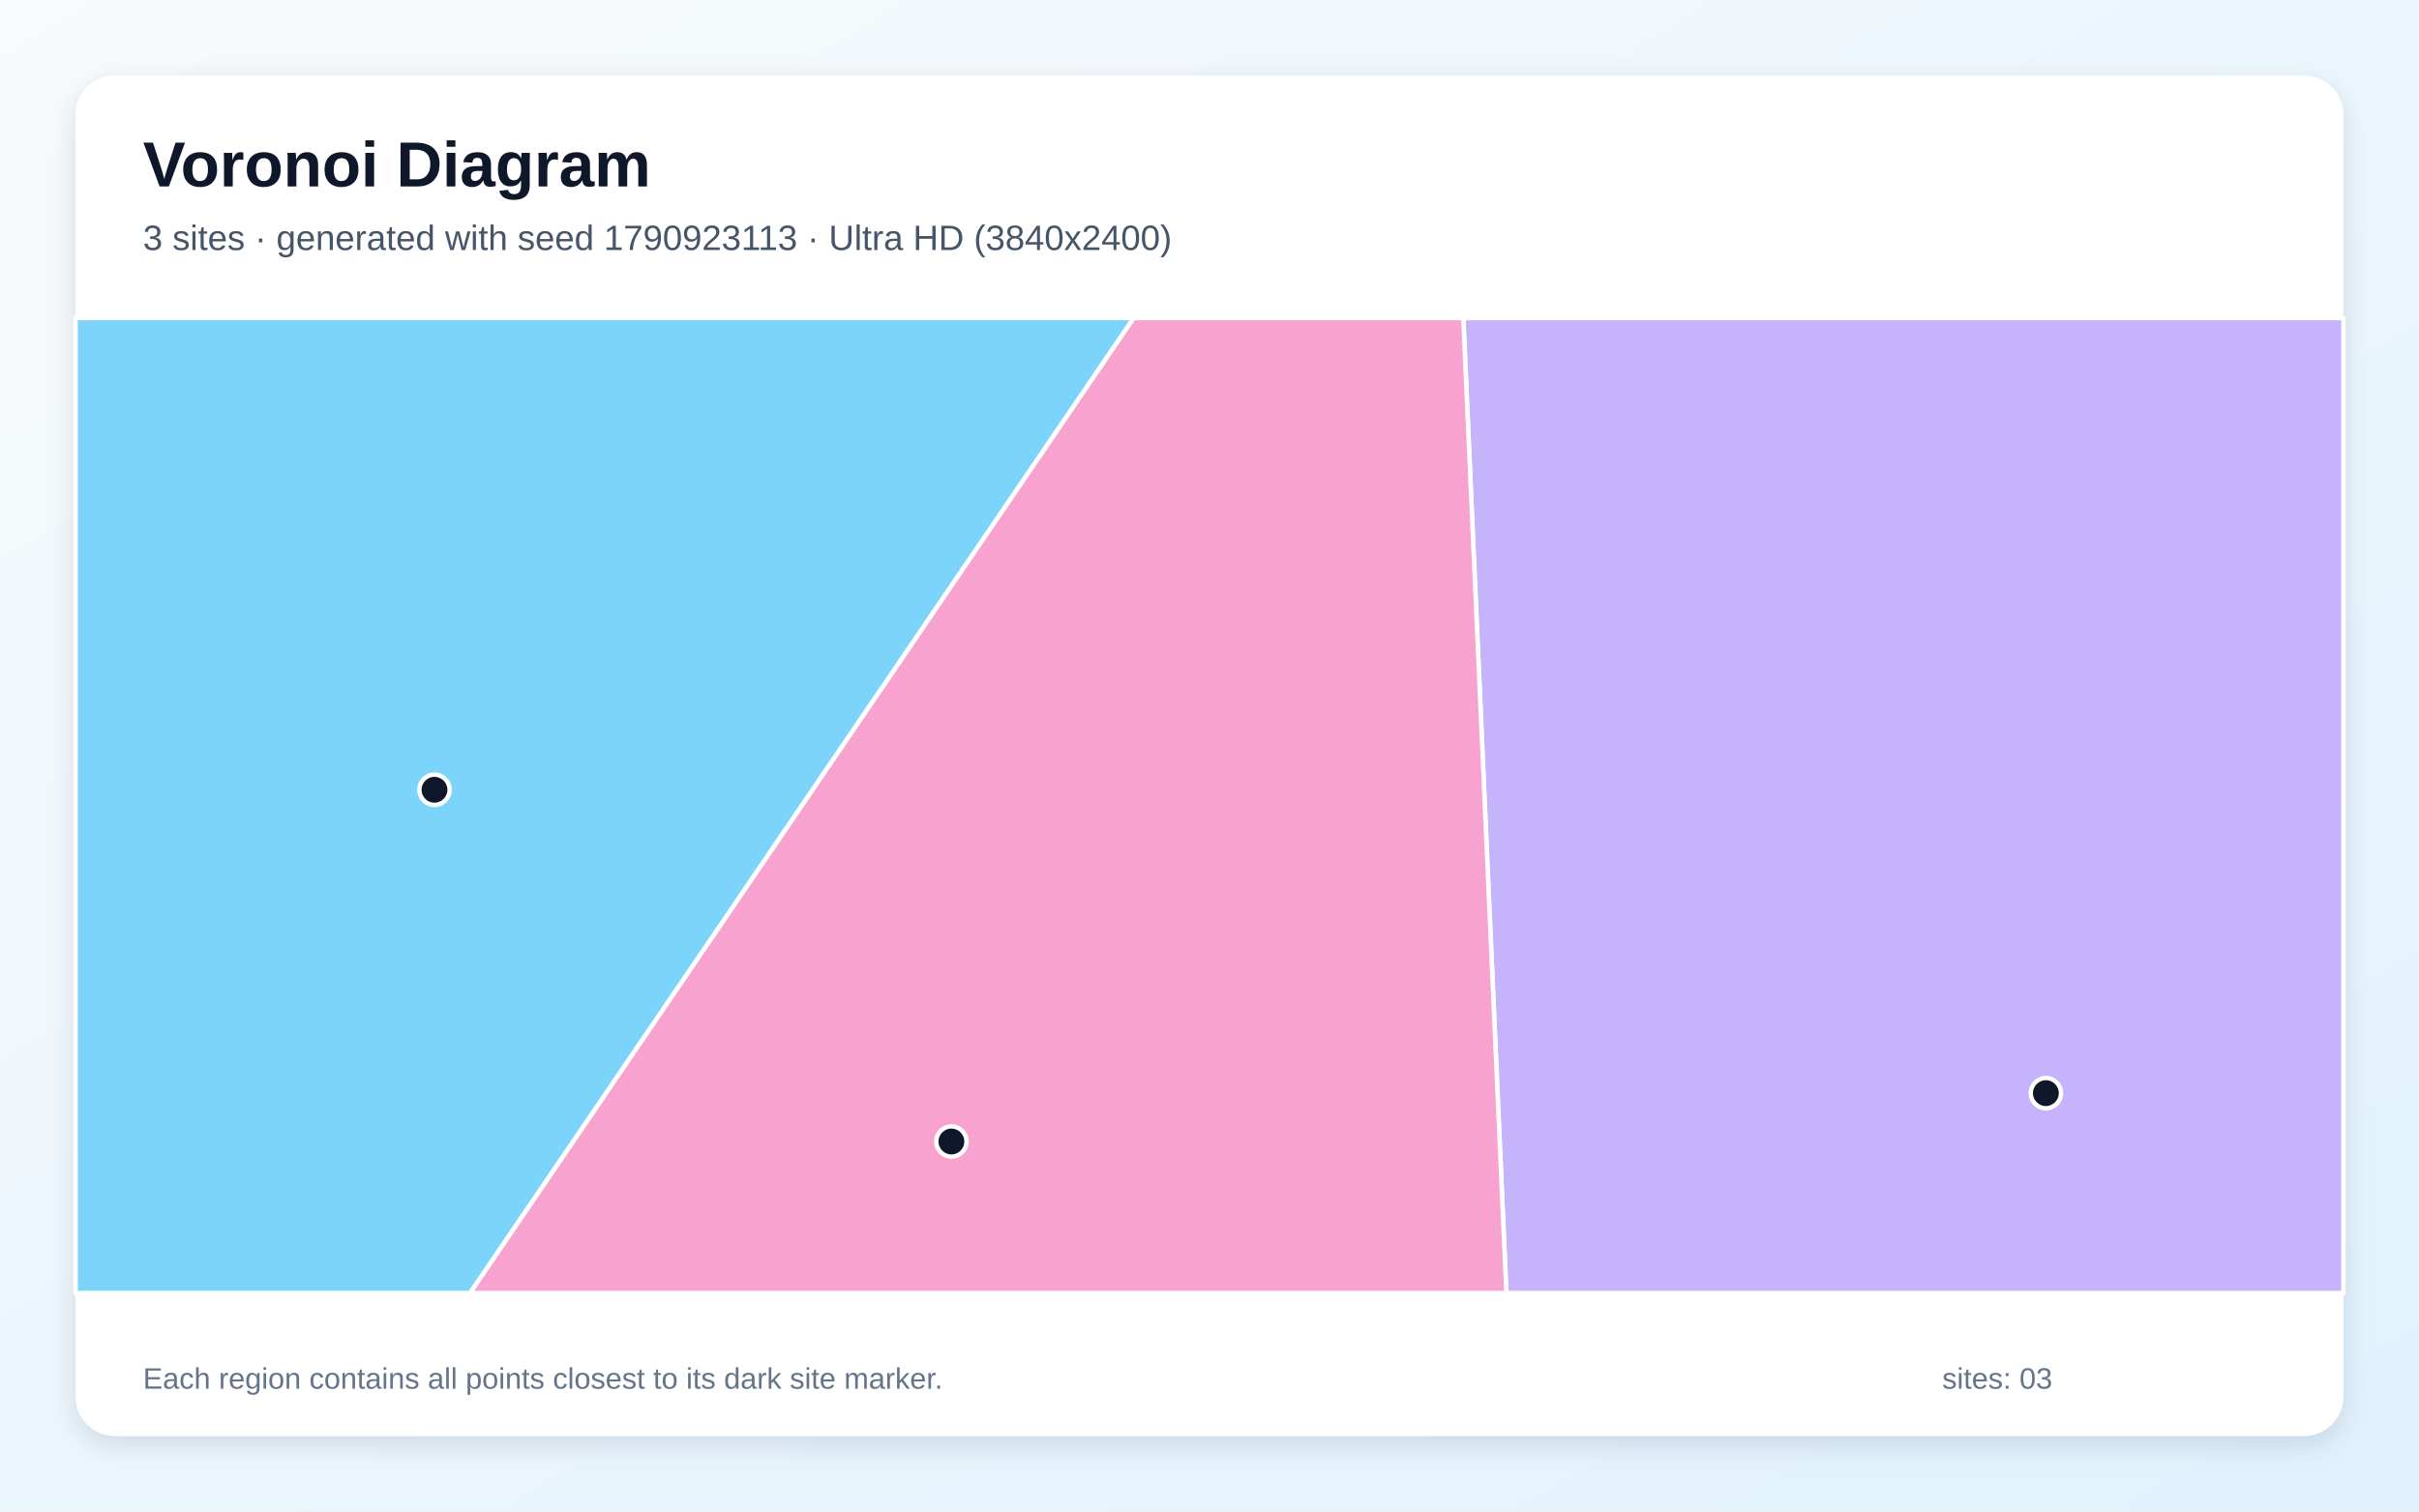
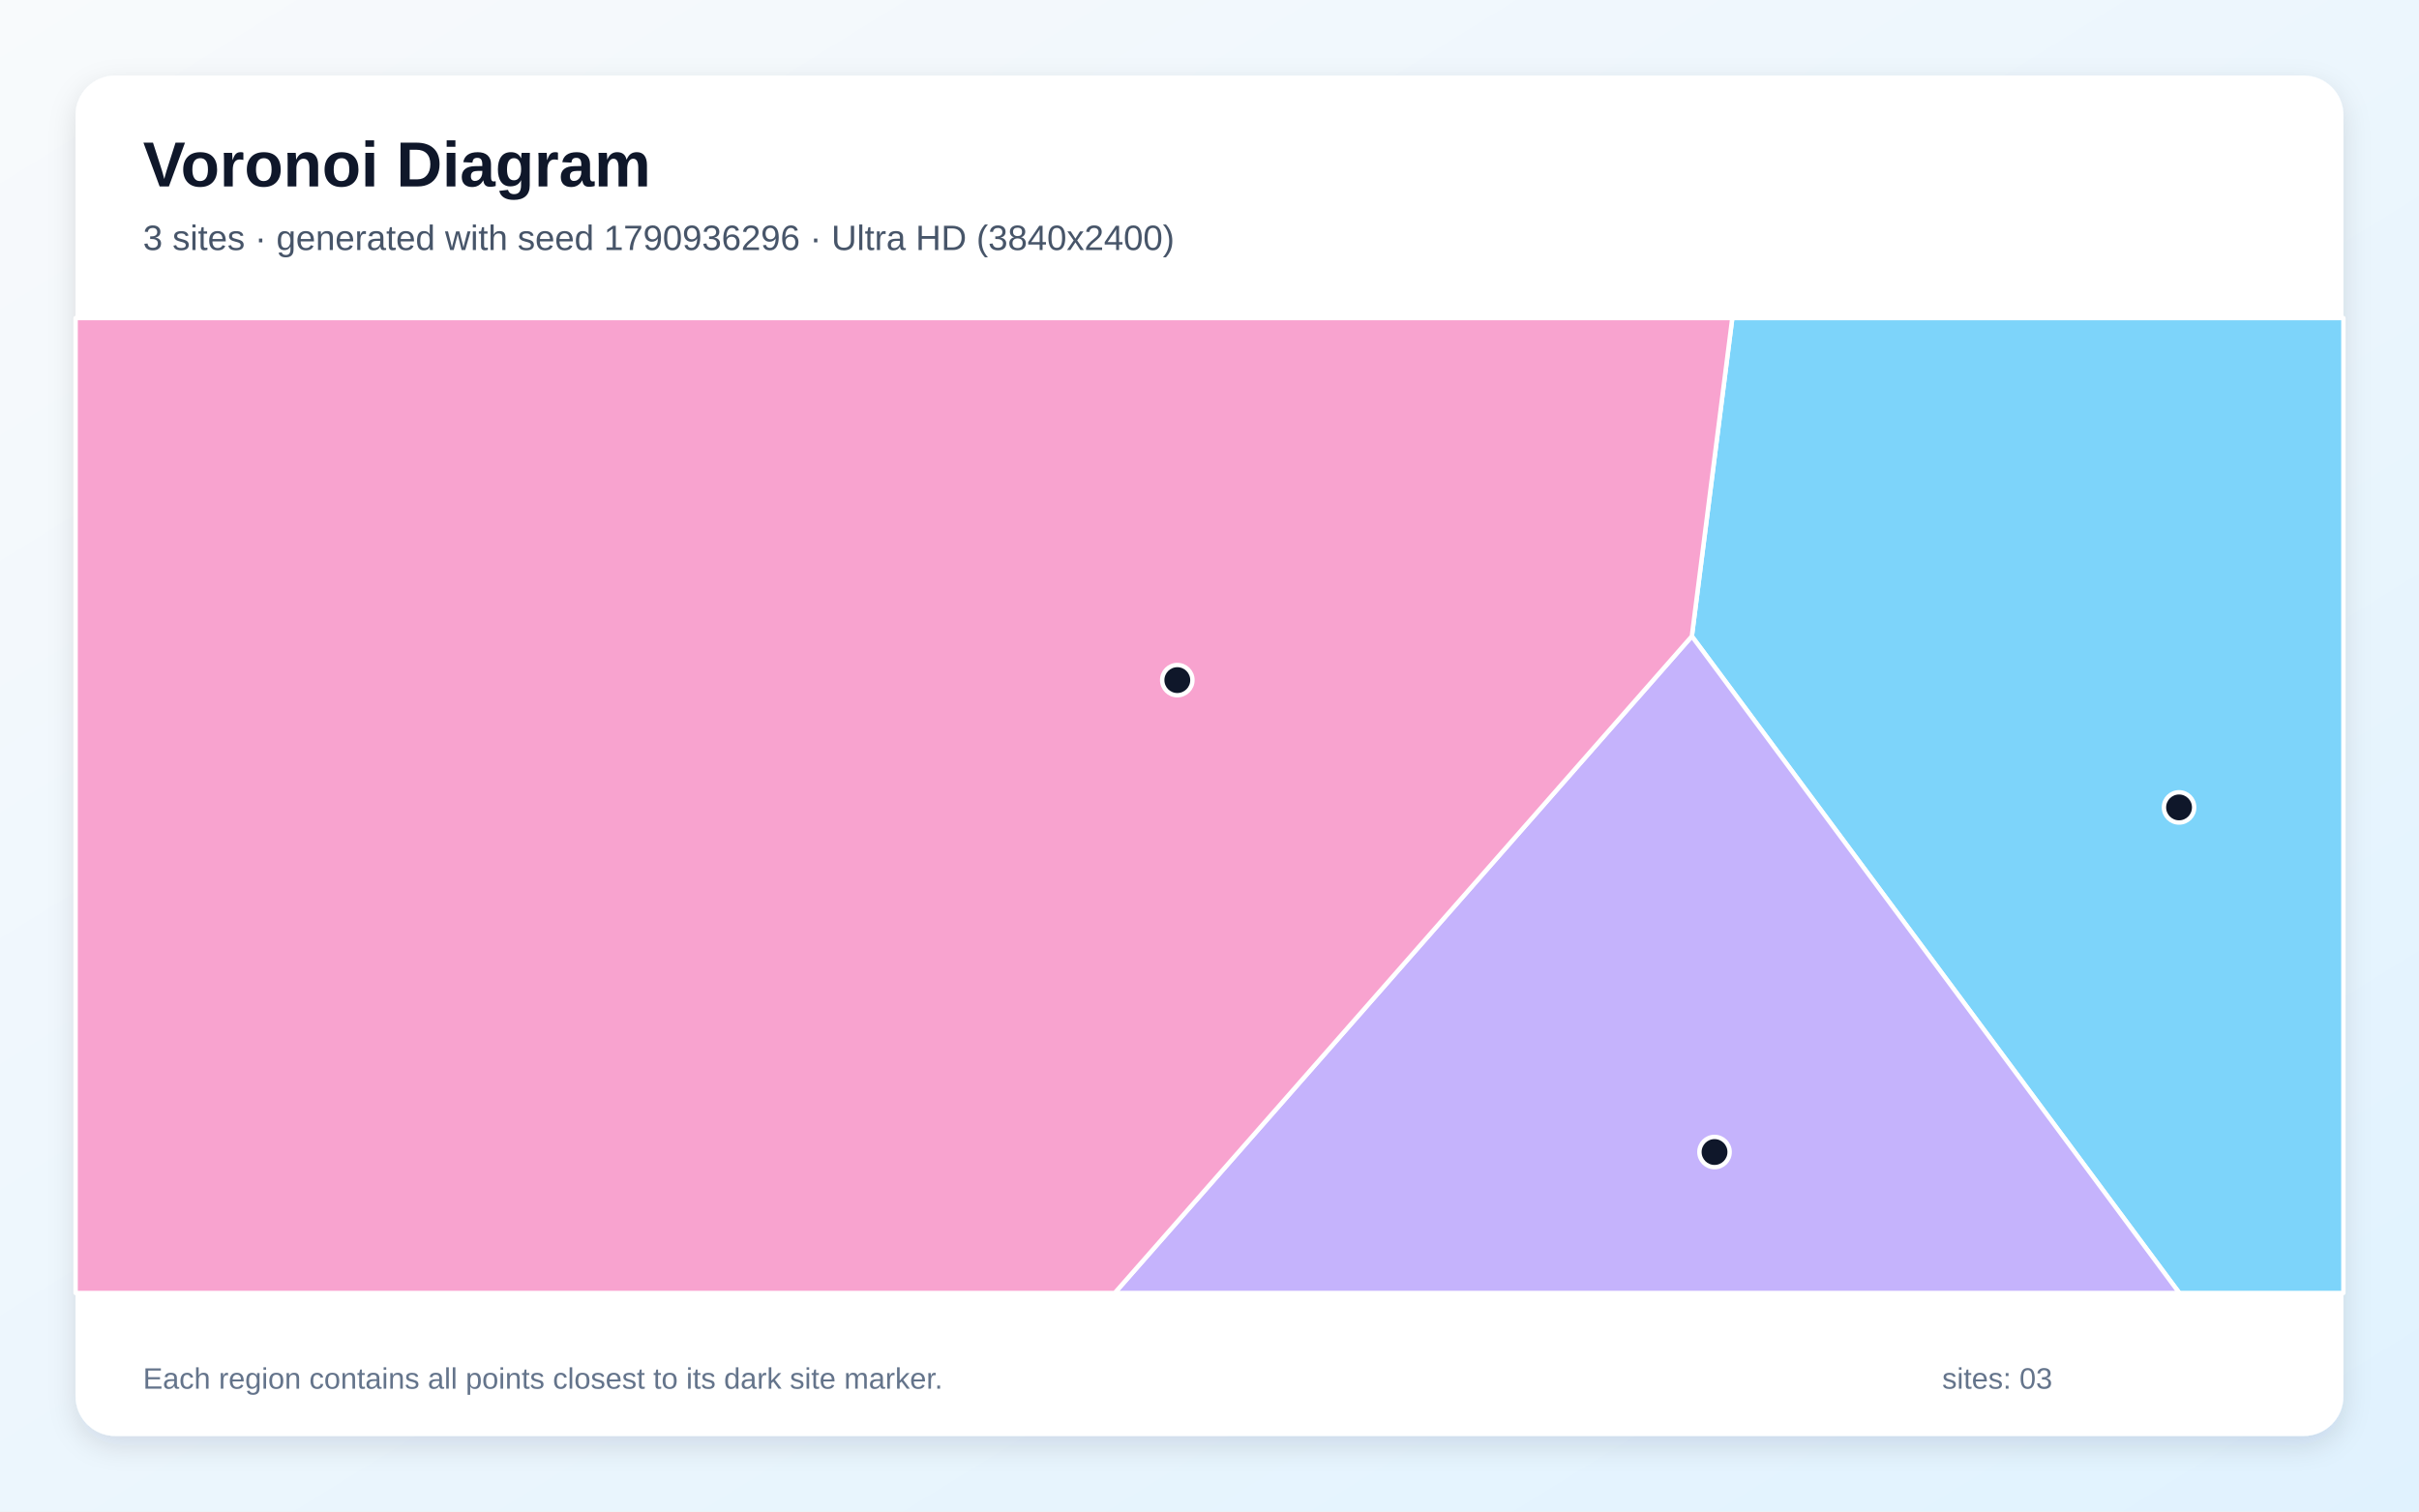
<svg xmlns="http://www.w3.org/2000/svg" width="3840" height="2400" viewBox="0 0 3840 2400" role="img" aria-labelledby="title description">
  <defs>
    <linearGradient id="background" x1="0" y1="0" x2="1" y2="1">
      <stop stop-color="#F8FAFC" />
      <stop offset="1" stop-color="#E0F2FE" />
    </linearGradient>
    <filter id="shadow" x="-5%" y="-5%" width="110%" height="110%">
      <feDropShadow dx="0" dy="15" stdDeviation="22" flood-color="#0F172A" flood-opacity=".12" />
    </filter>
  </defs>
  <rect width="3840" height="2400" fill="url(#background)" />
  <rect x="120" y="120" width="3600" height="2160" rx="63" fill="#FFFFFF" filter="url(#shadow)" />
  <g font-family="Arial, sans-serif">
    <text x="227" y="296" font-size="101" font-weight="700" fill="#0F172A">Voronoi Diagram</text>
-     <text x="227" y="397" font-size="56" fill="#475569">3 sites · generated with seed 1790923113 · Ultra HD (3840x2400)</text>
+     <text x="227" y="397" font-size="56" fill="#475569">3 sites · generated with seed 1790936296 · Ultra HD (3840x2400)</text>
  </g>
  <g stroke="#FFFFFF" stroke-width="7" stroke-linejoin="round">
-     <polygon points="120.0,505.0 1799.7,505.0 746.3,2053.0 120.0,2053.0" fill="#38BDF8" fill-opacity="0.65" />
-     <polygon points="2322.9,505.0 3720.0,505.0 3720.0,2053.0 2391.3,2053.0" fill="#A78BFA" fill-opacity="0.65" />
-     <polygon points="1799.7,505.0 2322.9,505.0 2391.3,2053.0 746.3,2053.0" fill="#F472B6" fill-opacity="0.65" />
+     <polygon points="2685.7,1010.2 2749.9,505.0 3720.0,505.0 3720.0,2053.0 3459.5,2053.0" fill="#38BDF8" fill-opacity="0.65" />
+     <polygon points="2685.7,1010.2 3459.5,2053.0 1769.5,2053.0" fill="#A78BFA" fill-opacity="0.65" />
+     <polygon points="120.0,505.0 2749.9,505.0 2685.7,1010.2 1769.5,2053.0 120.0,2053.0" fill="#F472B6" fill-opacity="0.65" />
  </g>
  <g>
-     <circle cx="689.7" cy="1254.0" r="24" fill="#0F172A" stroke="#FFFFFF" stroke-width="7" />
-     <circle cx="3247.7" cy="1735.7" r="24" fill="#0F172A" stroke="#FFFFFF" stroke-width="7" />
-     <circle cx="1510.3" cy="1812.5" r="24" fill="#0F172A" stroke="#FFFFFF" stroke-width="7" />
+     <circle cx="3459.1" cy="1282.0" r="24" fill="#0F172A" stroke="#FFFFFF" stroke-width="7" />
+     <circle cx="2721.7" cy="1829.2" r="24" fill="#0F172A" stroke="#FFFFFF" stroke-width="7" />
+     <circle cx="1868.9" cy="1079.9" r="24" fill="#0F172A" stroke="#FFFFFF" stroke-width="7" />
  </g>
  <g font-family="Arial, sans-serif" font-size="47" fill="#64748B">
    <text x="227" y="2205">Each region contains all points closest to its dark site marker.</text>
    <text x="3083" y="2205">sites: 03</text>
  </g>
</svg>
